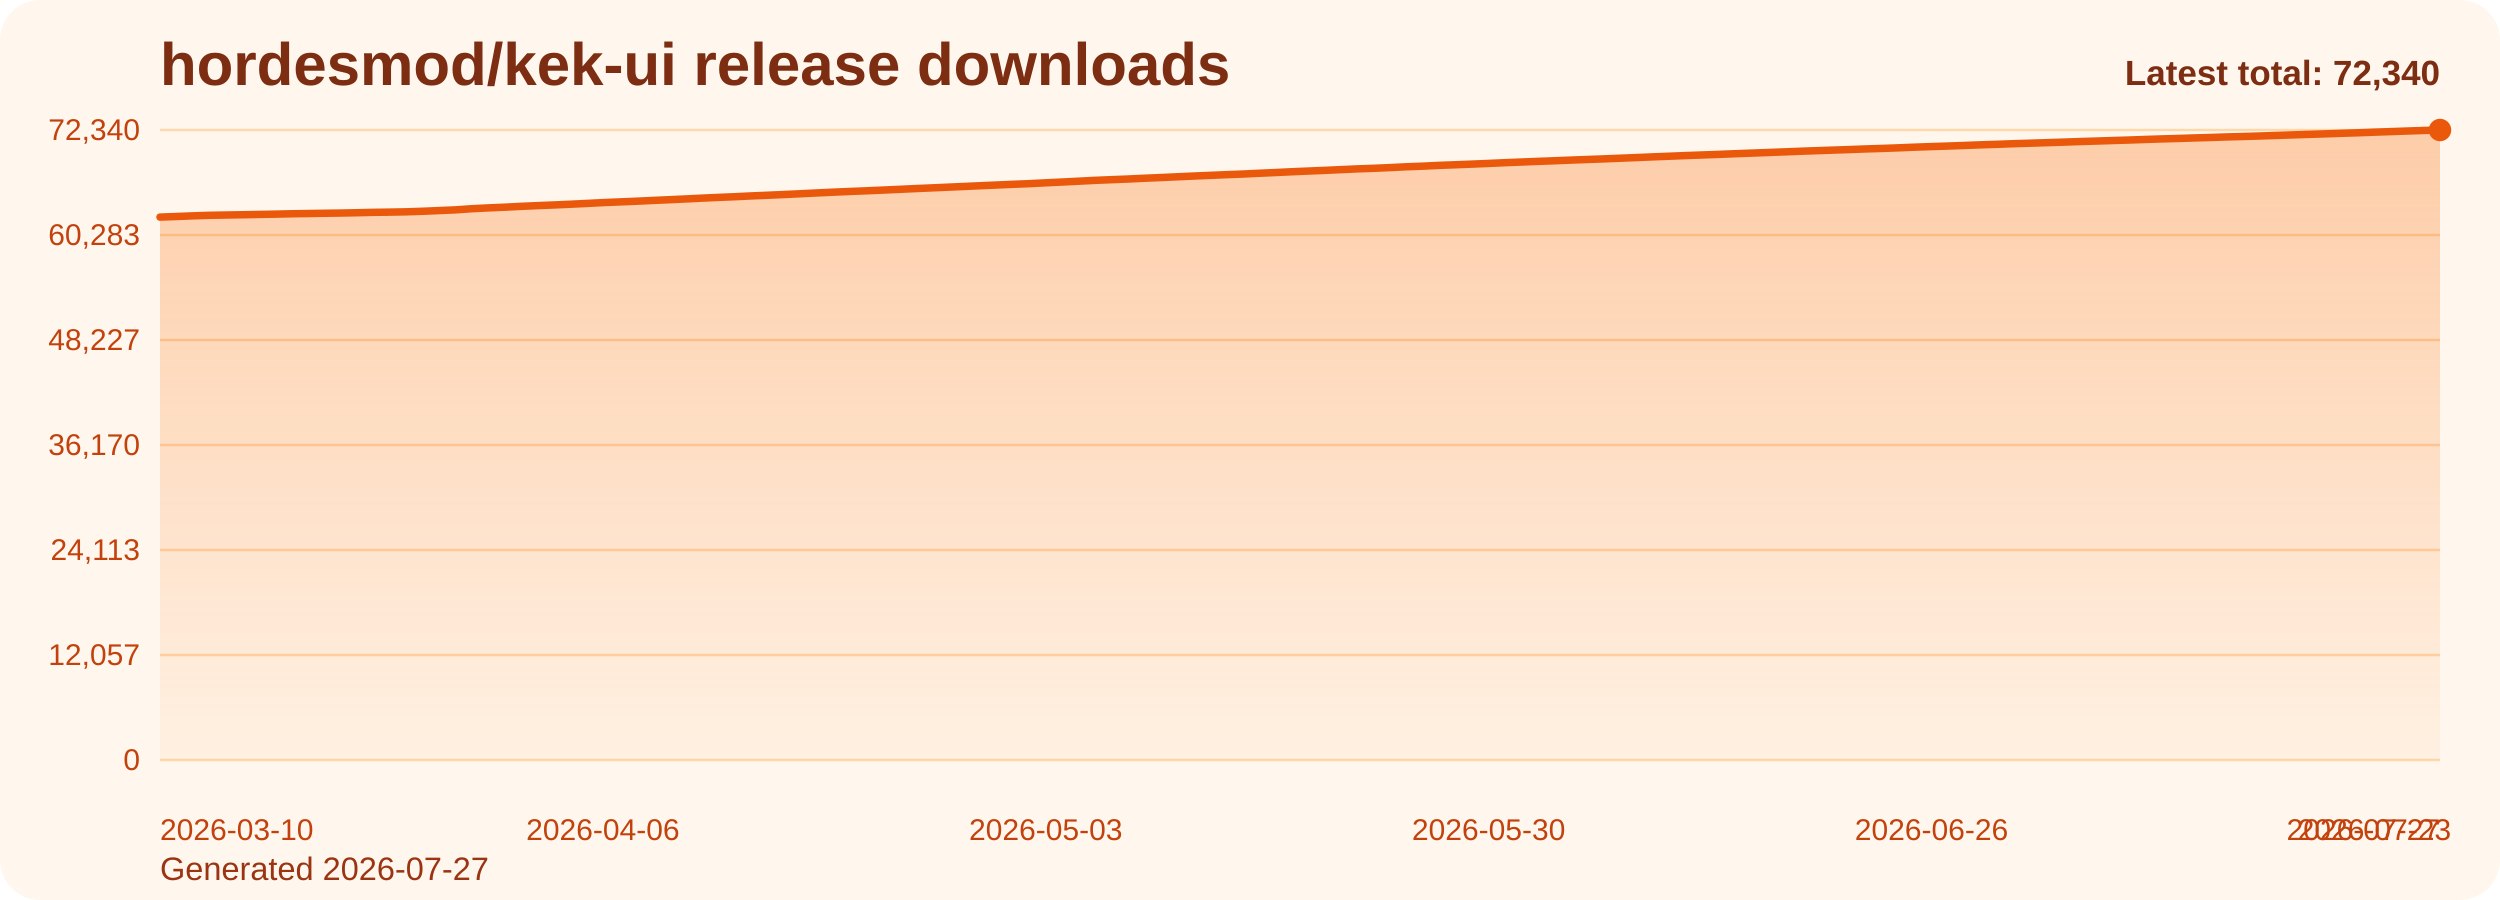
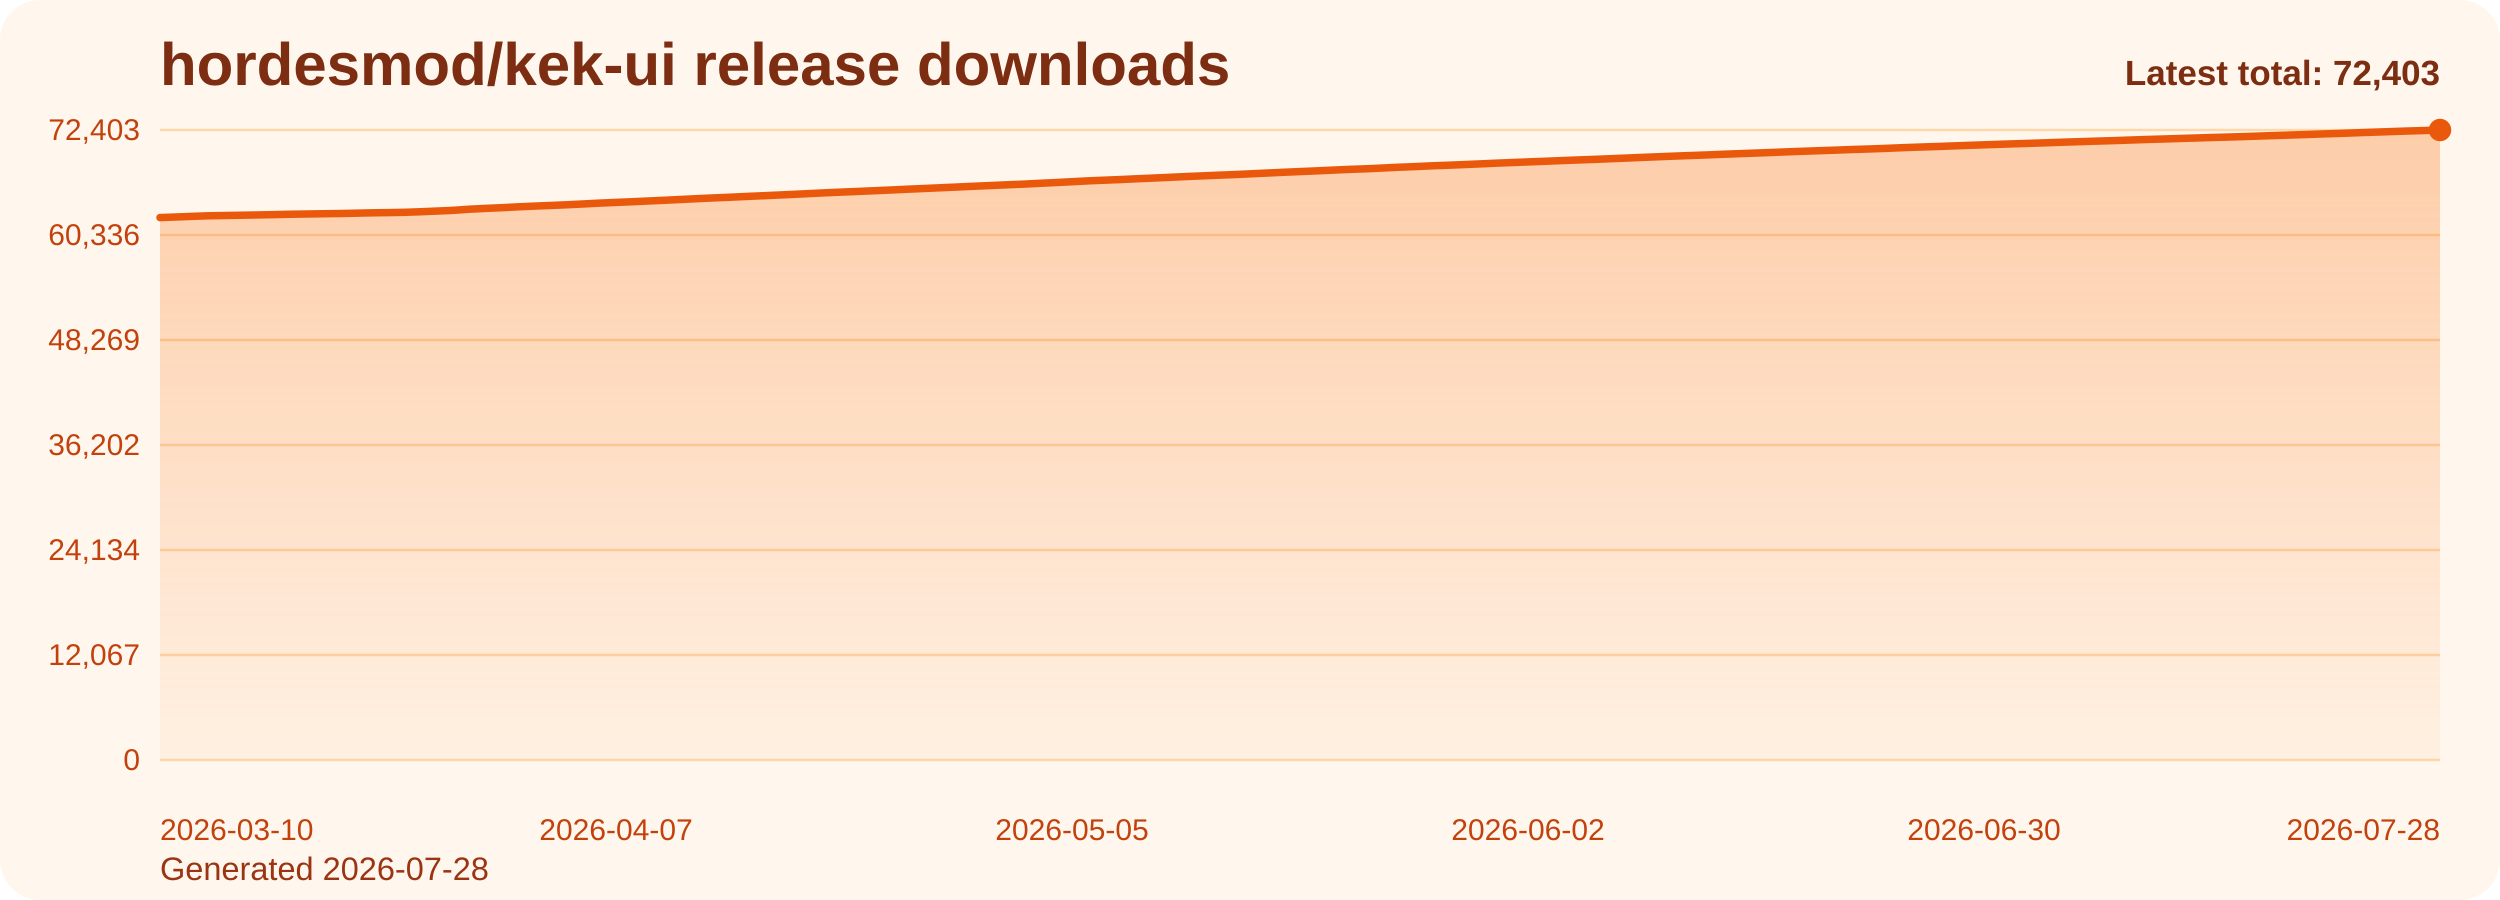
<svg xmlns="http://www.w3.org/2000/svg" viewBox="0 0 1000 360" role="img" aria-label="hordesmod/kek-ui release downloads chart">
  <defs>
    <linearGradient id="fill-total-trend-orange" x1="0" y1="0" x2="0" y2="1">
      <stop offset="0%" stop-color="#f97316" stop-opacity="0.32" />
      <stop offset="100%" stop-color="#f97316" stop-opacity="0.05" />
    </linearGradient>
    <style>
      .bg { fill: #fff7ed; }
      .title { font: 700 24px Arial, sans-serif; fill: #7c2d12; }
      .sub { font: 400 13px Arial, sans-serif; fill: #9a3412; }
      .grid { stroke: #fed7aa; stroke-width: 1; }
      .axis { font: 400 12px Arial, sans-serif; fill: #c2410c; }
      .line { fill: none; stroke: #ea580c; stroke-width: 3; stroke-linecap: round; stroke-linejoin: round; }
      .dot { fill: #ea580c; }
      .value { font: 600 11px Arial, sans-serif; fill: #9a3412; }
      .latest { font: 700 14px Arial, sans-serif; fill: #7c2d12; }
    </style>
  </defs>
  <rect class="bg" x="0" y="0" width="1000" height="360" rx="16" />
  <text class="title" x="64" y="34">hordesmod/kek-ui release downloads</text>
-   <text class="sub" x="64" y="352">Generated 2026-07-27</text>
+   <text class="sub" x="64" y="352">Generated 2026-07-28</text>
  <line x1="64" y1="52.00" x2="976" y2="52.00" class="grid" />
-   <text x="56" y="56.00" text-anchor="end" class="axis">72,340</text>
+   <text x="56" y="56.00" text-anchor="end" class="axis">72,403</text>
  <line x1="64" y1="94.00" x2="976" y2="94.00" class="grid" />
-   <text x="56" y="98.00" text-anchor="end" class="axis">60,283</text>
+   <text x="56" y="98.00" text-anchor="end" class="axis">60,336</text>
  <line x1="64" y1="136.00" x2="976" y2="136.00" class="grid" />
-   <text x="56" y="140.00" text-anchor="end" class="axis">48,227</text>
+   <text x="56" y="140.00" text-anchor="end" class="axis">48,269</text>
  <line x1="64" y1="178.00" x2="976" y2="178.00" class="grid" />
-   <text x="56" y="182.00" text-anchor="end" class="axis">36,170</text>
+   <text x="56" y="182.00" text-anchor="end" class="axis">36,202</text>
  <line x1="64" y1="220.00" x2="976" y2="220.00" class="grid" />
-   <text x="56" y="224.00" text-anchor="end" class="axis">24,113</text>
+   <text x="56" y="224.00" text-anchor="end" class="axis">24,134</text>
  <line x1="64" y1="262.00" x2="976" y2="262.00" class="grid" />
-   <text x="56" y="266.00" text-anchor="end" class="axis">12,057</text>
+   <text x="56" y="266.00" text-anchor="end" class="axis">12,067</text>
  <line x1="64" y1="304.00" x2="976" y2="304.00" class="grid" />
  <text x="56" y="308.00" text-anchor="end" class="axis">0</text>
-   <path d="M 64.00 304 L 64.00 86.84 L 70.56 86.60 L 77.12 86.34 L 83.68 86.12 L 90.24 86.01 L 96.81 85.90 L 103.37 85.78 L 109.93 85.66 L 116.49 85.51 L 123.05 85.41 L 129.61 85.31 L 136.17 85.22 L 142.73 85.09 L 149.29 84.94 L 155.86 84.85 L 162.42 84.73 L 168.98 84.51 L 175.54 84.23 L 182.10 83.95 L 188.66 83.49 L 195.22 83.16 L 201.78 82.88 L 208.35 82.54 L 214.91 82.25 L 221.47 81.99 L 228.03 81.70 L 234.59 81.38 L 241.15 81.04 L 247.71 80.77 L 254.27 80.50 L 260.83 80.19 L 267.40 79.90 L 273.96 79.59 L 280.52 79.27 L 287.08 78.97 L 293.64 78.70 L 300.20 78.38 L 306.76 78.11 L 313.32 77.82 L 319.88 77.51 L 326.45 77.19 L 333.01 76.88 L 339.57 76.60 L 346.13 76.34 L 352.69 76.05 L 359.25 75.76 L 365.81 75.45 L 372.37 75.17 L 378.94 74.88 L 385.50 74.59 L 392.06 74.29 L 398.62 74.01 L 405.18 73.72 L 411.74 73.46 L 418.30 73.12 L 424.86 72.81 L 431.42 72.48 L 437.99 72.14 L 444.55 71.87 L 451.11 71.61 L 457.67 71.30 L 464.23 71.02 L 470.79 70.72 L 477.35 70.42 L 483.91 70.15 L 490.47 69.87 L 497.04 69.62 L 503.60 69.31 L 510.16 69.01 L 516.72 68.70 L 523.28 68.42 L 529.84 68.15 L 536.40 67.85 L 542.96 67.55 L 549.53 67.32 L 556.09 67.03 L 562.65 66.71 L 569.21 66.46 L 575.77 66.14 L 582.33 65.90 L 588.89 65.64 L 595.45 65.37 L 602.01 65.07 L 608.58 64.81 L 615.14 64.55 L 621.70 64.31 L 628.26 64.04 L 634.82 63.80 L 641.38 63.56 L 647.94 63.29 L 654.50 63.03 L 661.06 62.75 L 667.63 62.49 L 674.19 62.23 L 680.75 61.99 L 687.31 61.76 L 693.87 61.49 L 700.43 61.25 L 706.99 61.01 L 713.55 60.76 L 720.12 60.50 L 726.68 60.27 L 733.24 60.04 L 739.80 59.82 L 746.36 59.57 L 752.92 59.37 L 759.48 59.13 L 766.04 58.86 L 772.60 58.63 L 779.17 58.42 L 785.73 58.18 L 792.29 57.93 L 798.85 57.72 L 805.41 57.48 L 811.97 57.28 L 818.53 57.07 L 825.09 56.86 L 831.65 56.63 L 838.22 56.43 L 844.78 56.22 L 851.34 56.02 L 857.90 55.79 L 864.46 55.57 L 871.02 55.39 L 877.58 55.18 L 884.14 54.99 L 890.71 54.77 L 897.27 54.60 L 903.83 54.40 L 910.39 54.18 L 916.95 53.96 L 923.51 53.75 L 930.07 53.54 L 936.63 53.32 L 943.19 53.11 L 949.76 52.86 L 956.32 52.64 L 962.88 52.41 L 969.44 52.19 L 976.00 52.00 L 976.00 304 Z" fill="url(#fill-total-trend-orange)" />
-   <polyline class="line" points="64.00,86.84 70.56,86.60 77.12,86.34 83.68,86.12 90.24,86.01 96.81,85.90 103.37,85.78 109.93,85.66 116.49,85.51 123.05,85.41 129.61,85.31 136.17,85.22 142.73,85.09 149.29,84.94 155.86,84.85 162.42,84.73 168.98,84.51 175.54,84.23 182.10,83.95 188.66,83.49 195.22,83.16 201.78,82.88 208.35,82.54 214.91,82.25 221.47,81.99 228.03,81.70 234.59,81.38 241.15,81.04 247.71,80.77 254.27,80.50 260.83,80.19 267.40,79.90 273.96,79.59 280.52,79.27 287.08,78.97 293.64,78.70 300.20,78.38 306.76,78.11 313.32,77.82 319.88,77.51 326.45,77.19 333.01,76.88 339.57,76.60 346.13,76.34 352.69,76.05 359.25,75.76 365.81,75.45 372.37,75.17 378.94,74.88 385.50,74.59 392.06,74.29 398.62,74.01 405.18,73.72 411.74,73.46 418.30,73.12 424.86,72.81 431.42,72.48 437.99,72.14 444.55,71.87 451.11,71.61 457.67,71.30 464.23,71.02 470.79,70.72 477.35,70.42 483.91,70.15 490.47,69.87 497.04,69.62 503.60,69.31 510.16,69.01 516.72,68.70 523.28,68.42 529.84,68.15 536.40,67.85 542.96,67.55 549.53,67.32 556.09,67.03 562.65,66.71 569.21,66.46 575.77,66.14 582.33,65.90 588.89,65.64 595.45,65.37 602.01,65.07 608.58,64.81 615.14,64.55 621.70,64.31 628.26,64.04 634.82,63.80 641.38,63.56 647.94,63.29 654.50,63.03 661.06,62.75 667.63,62.49 674.19,62.23 680.75,61.99 687.31,61.76 693.87,61.49 700.43,61.25 706.99,61.01 713.55,60.76 720.12,60.50 726.68,60.27 733.24,60.04 739.80,59.82 746.36,59.57 752.92,59.37 759.48,59.13 766.04,58.86 772.60,58.63 779.17,58.42 785.73,58.18 792.29,57.93 798.85,57.72 805.41,57.48 811.97,57.28 818.53,57.07 825.09,56.86 831.65,56.63 838.22,56.43 844.78,56.22 851.34,56.02 857.90,55.79 864.46,55.57 871.02,55.39 877.58,55.18 884.14,54.99 890.71,54.77 897.27,54.60 903.83,54.40 910.39,54.18 916.95,53.96 923.51,53.75 930.07,53.54 936.63,53.32 943.19,53.11 949.76,52.86 956.32,52.64 962.88,52.41 969.44,52.19 976.00,52.00" />
+   <path d="M 64.00 304 L 64.00 87.03 L 70.51 86.79 L 77.03 86.53 L 83.54 86.31 L 90.06 86.20 L 96.57 86.09 L 103.09 85.97 L 109.60 85.85 L 116.11 85.70 L 122.63 85.60 L 129.14 85.50 L 135.66 85.41 L 142.17 85.28 L 148.69 85.13 L 155.20 85.04 L 161.71 84.93 L 168.23 84.70 L 174.74 84.42 L 181.26 84.14 L 187.77 83.68 L 194.29 83.35 L 200.80 83.07 L 207.31 82.73 L 213.83 82.44 L 220.34 82.18 L 226.86 81.90 L 233.37 81.58 L 239.89 81.24 L 246.40 80.96 L 252.91 80.69 L 259.43 80.39 L 265.94 80.10 L 272.46 79.78 L 278.97 79.46 L 285.49 79.16 L 292.00 78.89 L 298.51 78.58 L 305.03 78.30 L 311.54 78.01 L 318.06 77.71 L 324.57 77.39 L 331.09 77.08 L 337.60 76.80 L 344.11 76.53 L 350.63 76.25 L 357.14 75.96 L 363.66 75.65 L 370.17 75.37 L 376.69 75.08 L 383.20 74.79 L 389.71 74.49 L 396.23 74.21 L 402.74 73.92 L 409.26 73.66 L 415.77 73.33 L 422.29 73.02 L 428.80 72.68 L 435.31 72.34 L 441.83 72.07 L 448.34 71.81 L 454.86 71.50 L 461.37 71.22 L 467.89 70.93 L 474.40 70.62 L 480.91 70.35 L 487.43 70.07 L 493.94 69.82 L 500.46 69.52 L 506.97 69.21 L 513.49 68.91 L 520.00 68.63 L 526.51 68.35 L 533.03 68.05 L 539.54 67.76 L 546.06 67.53 L 552.57 67.23 L 559.09 66.91 L 565.60 66.66 L 572.11 66.35 L 578.63 66.11 L 585.14 65.85 L 591.66 65.57 L 598.17 65.28 L 604.69 65.02 L 611.20 64.76 L 617.71 64.52 L 624.23 64.25 L 630.74 64.00 L 637.26 63.77 L 643.77 63.50 L 650.29 63.24 L 656.80 62.96 L 663.31 62.70 L 669.83 62.44 L 676.34 62.20 L 682.86 61.97 L 689.37 61.70 L 695.89 61.46 L 702.40 61.22 L 708.91 60.98 L 715.43 60.71 L 721.94 60.48 L 728.46 60.25 L 734.97 60.03 L 741.49 59.78 L 748.00 59.58 L 754.51 59.34 L 761.03 59.07 L 767.54 58.84 L 774.06 58.63 L 780.57 58.39 L 787.09 58.15 L 793.60 57.93 L 800.11 57.70 L 806.63 57.50 L 813.14 57.29 L 819.66 57.07 L 826.17 56.84 L 832.69 56.64 L 839.20 56.43 L 845.71 56.24 L 852.23 56.01 L 858.74 55.79 L 865.26 55.60 L 871.77 55.40 L 878.29 55.20 L 884.80 54.99 L 891.31 54.82 L 897.83 54.62 L 904.34 54.40 L 910.86 54.18 L 917.37 53.97 L 923.89 53.76 L 930.40 53.53 L 936.91 53.33 L 943.43 53.08 L 949.94 52.86 L 956.46 52.63 L 962.97 52.41 L 969.49 52.22 L 976.00 52.00 L 976.00 304 Z" fill="url(#fill-total-trend-orange)" />
+   <polyline class="line" points="64.00,87.03 70.51,86.79 77.03,86.53 83.54,86.31 90.06,86.20 96.57,86.09 103.09,85.97 109.60,85.85 116.11,85.70 122.63,85.60 129.14,85.50 135.66,85.41 142.17,85.28 148.69,85.13 155.20,85.04 161.71,84.93 168.23,84.70 174.74,84.42 181.26,84.14 187.77,83.68 194.29,83.35 200.80,83.07 207.31,82.73 213.83,82.44 220.34,82.18 226.86,81.90 233.37,81.58 239.89,81.24 246.40,80.96 252.91,80.69 259.43,80.39 265.94,80.10 272.46,79.78 278.97,79.46 285.49,79.16 292.00,78.89 298.51,78.58 305.03,78.30 311.54,78.01 318.06,77.71 324.57,77.39 331.09,77.08 337.60,76.80 344.11,76.53 350.63,76.25 357.14,75.96 363.66,75.65 370.17,75.37 376.69,75.08 383.20,74.79 389.71,74.49 396.23,74.21 402.74,73.92 409.26,73.66 415.77,73.33 422.29,73.02 428.80,72.68 435.31,72.34 441.83,72.07 448.34,71.81 454.86,71.50 461.37,71.22 467.89,70.93 474.40,70.62 480.91,70.35 487.43,70.07 493.94,69.82 500.46,69.52 506.97,69.21 513.49,68.91 520.00,68.63 526.51,68.35 533.03,68.05 539.54,67.76 546.06,67.53 552.57,67.23 559.09,66.91 565.60,66.66 572.11,66.35 578.63,66.11 585.14,65.85 591.66,65.57 598.17,65.28 604.69,65.02 611.20,64.76 617.71,64.52 624.23,64.25 630.74,64.00 637.26,63.77 643.77,63.50 650.29,63.24 656.80,62.96 663.31,62.70 669.83,62.44 676.34,62.20 682.86,61.97 689.37,61.70 695.89,61.46 702.40,61.22 708.91,60.98 715.43,60.71 721.94,60.48 728.46,60.25 734.97,60.03 741.49,59.78 748.00,59.58 754.51,59.34 761.03,59.07 767.54,58.84 774.06,58.63 780.57,58.39 787.09,58.15 793.60,57.93 800.11,57.70 806.63,57.50 813.14,57.29 819.66,57.07 826.17,56.84 832.69,56.64 839.20,56.43 845.71,56.24 852.23,56.01 858.74,55.79 865.26,55.60 871.77,55.40 878.29,55.20 884.80,54.99 891.31,54.82 897.83,54.62 904.34,54.40 910.86,54.18 917.37,53.97 923.89,53.76 930.40,53.53 936.91,53.33 943.43,53.08 949.94,52.86 956.46,52.63 962.97,52.41 969.49,52.22 976.00,52.00" />
  <circle class="dot" cx="976.00" cy="52.00" r="4.5" />
  <text class="axis" x="64.00" y="336" text-anchor="start">2026-03-10</text>
-   <text class="axis" x="241.15" y="336" text-anchor="middle">2026-04-06</text>
-   <text class="axis" x="418.30" y="336" text-anchor="middle">2026-05-03</text>
-   <text class="axis" x="595.45" y="336" text-anchor="middle">2026-05-30</text>
-   <text class="axis" x="772.60" y="336" text-anchor="middle">2026-06-26</text>
-   <text class="axis" x="949.76" y="336" text-anchor="middle">2026-07-23</text>
-   <text class="axis" x="976.00" y="336" text-anchor="end">2026-07-27</text>
-   <text class="latest" x="976" y="34" text-anchor="end">Latest total: 72,340</text>
+   <text class="axis" x="246.40" y="336" text-anchor="middle">2026-04-07</text>
+   <text class="axis" x="428.80" y="336" text-anchor="middle">2026-05-05</text>
+   <text class="axis" x="611.20" y="336" text-anchor="middle">2026-06-02</text>
+   <text class="axis" x="793.60" y="336" text-anchor="middle">2026-06-30</text>
+   <text class="axis" x="976.00" y="336" text-anchor="end">2026-07-28</text>
+   <text class="latest" x="976" y="34" text-anchor="end">Latest total: 72,403</text>
</svg>
